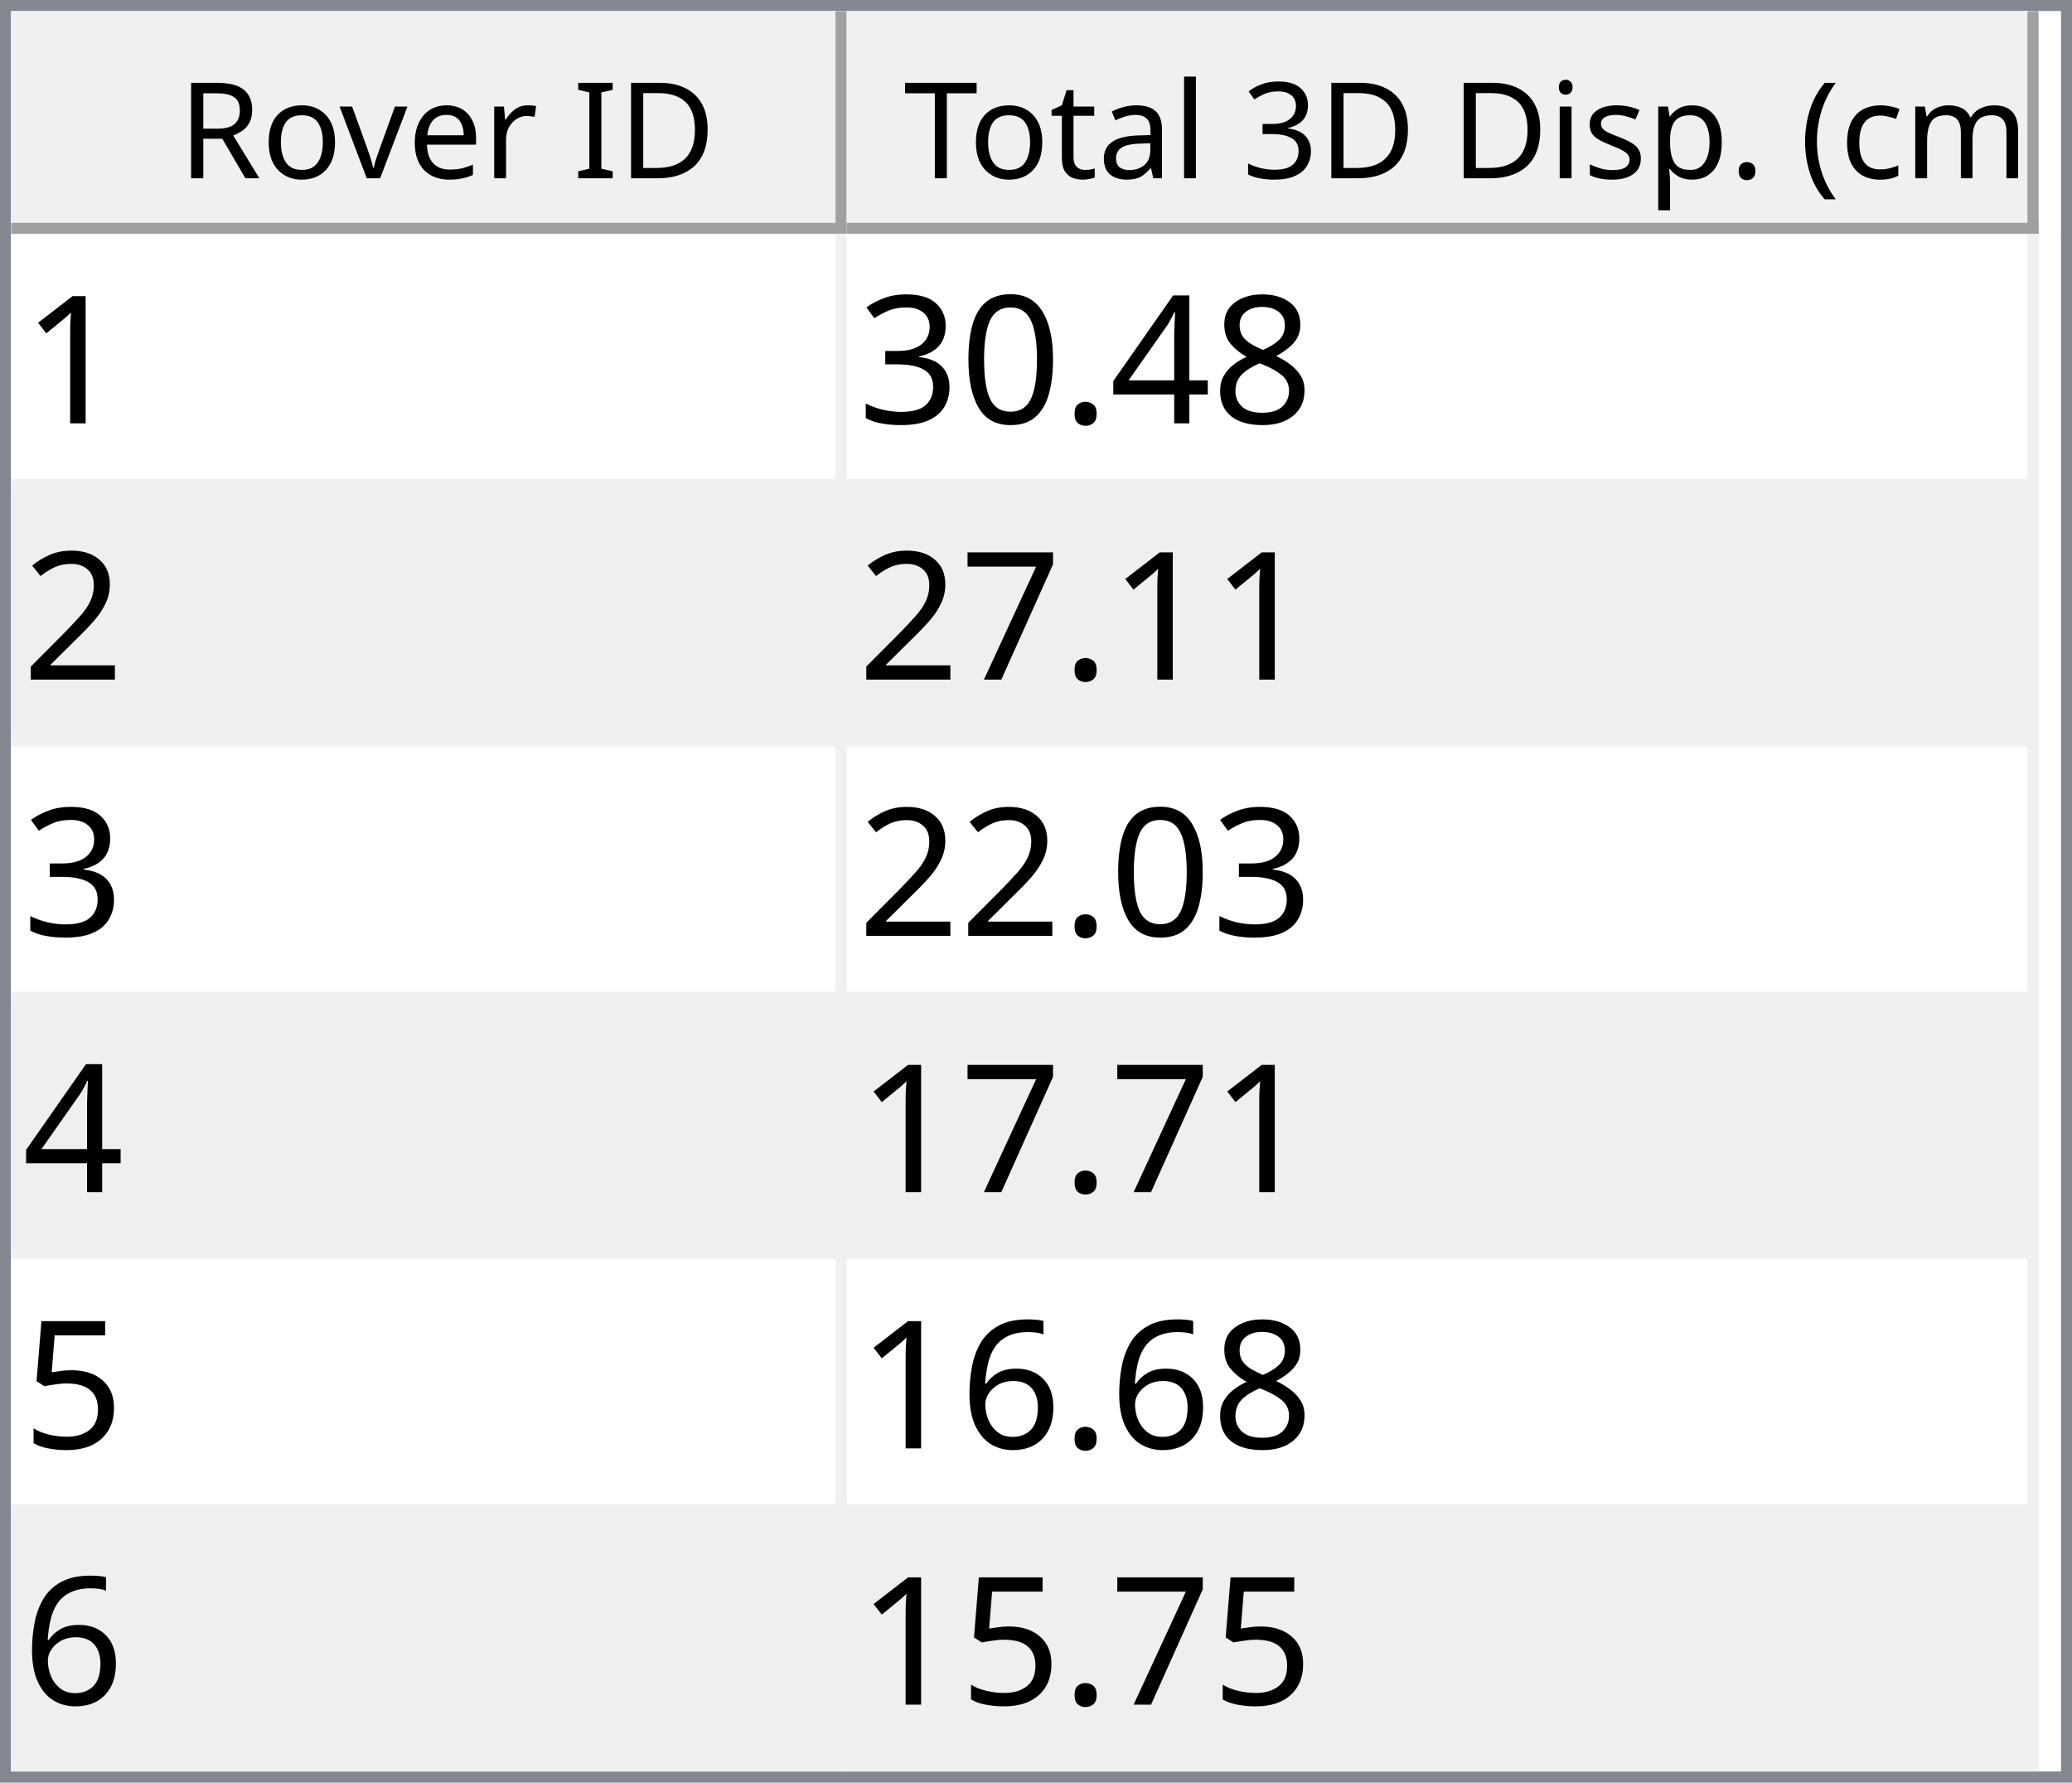
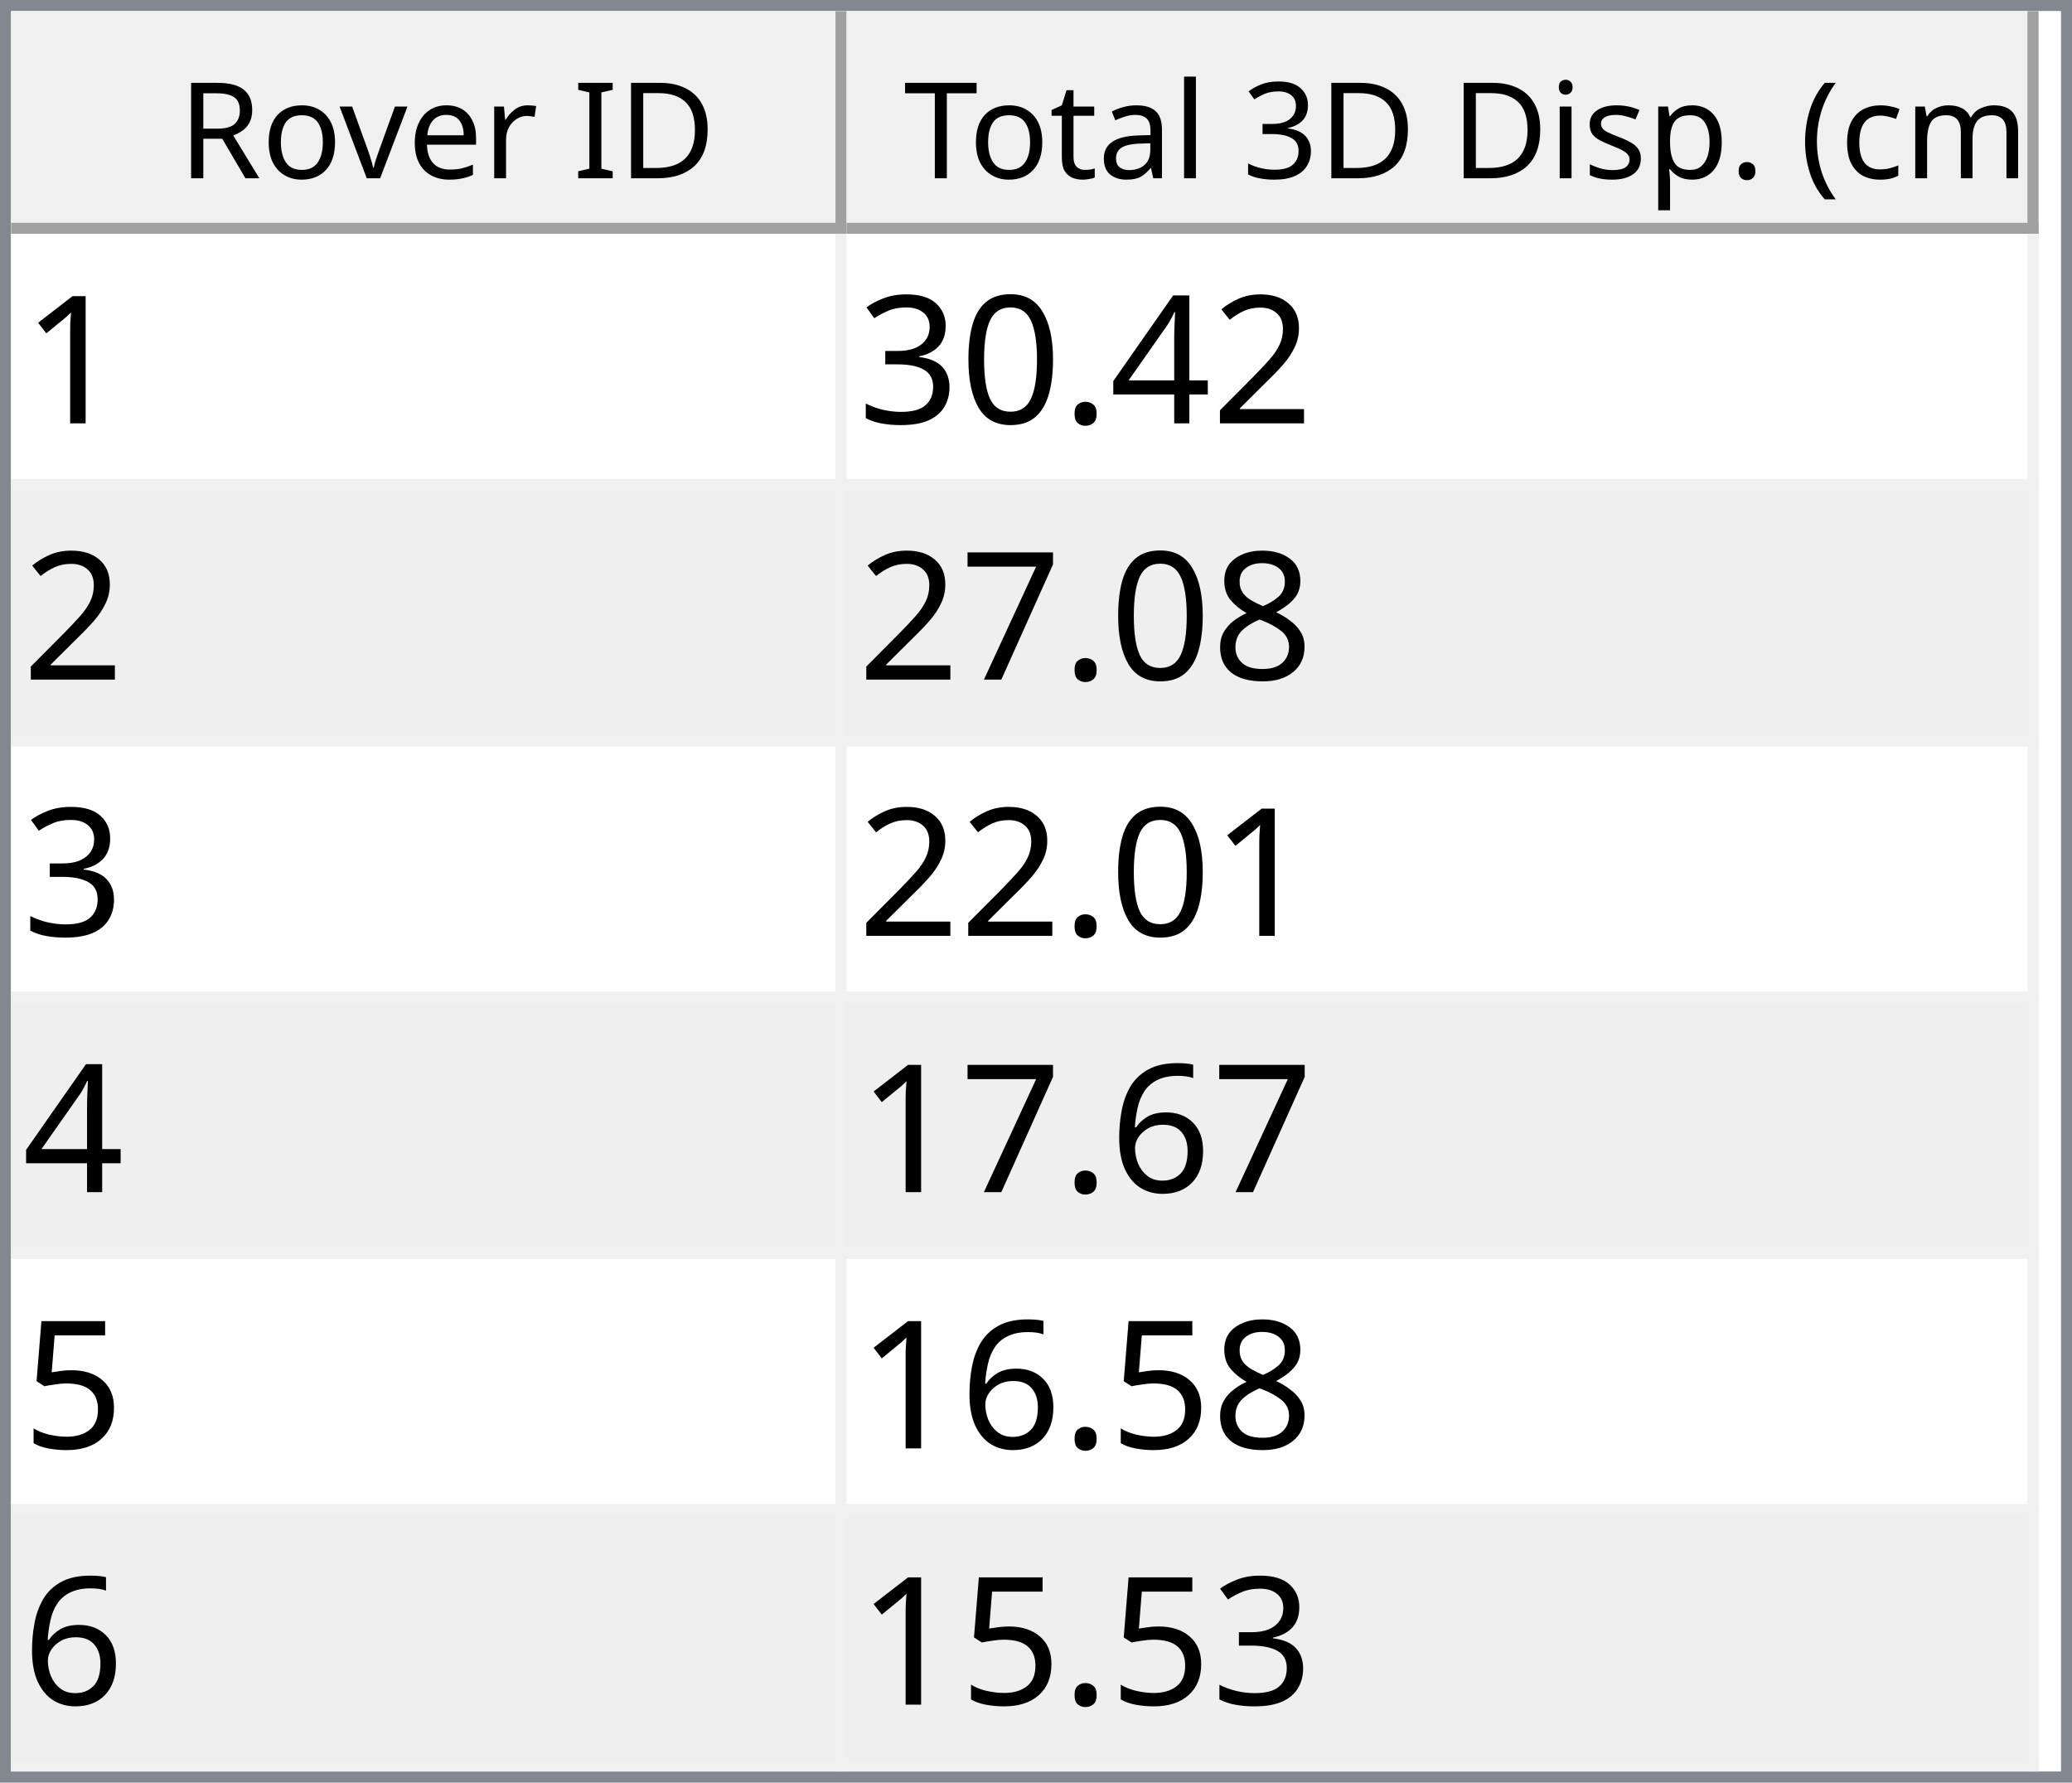
<svg xmlns="http://www.w3.org/2000/svg" style="fill-opacity:1; color-rendering:auto; color-interpolation:auto; text-rendering:auto; stroke:black; stroke-linecap:square; stroke-miterlimit:10; shape-rendering:auto; stroke-opacity:1; fill:black; stroke-dasharray:none; font-weight:normal; stroke-width:1; font-family:'Dialog'; font-style:normal; stroke-linejoin:miter; font-size:12px; stroke-dashoffset:0; image-rendering:auto;" width="186" height="160">
  <defs id="genericDefs" />
  <g>
    <defs id="defs1">
      <clipPath clipPathUnits="userSpaceOnUse" id="clipPath1">
        <path d="M0 0 L186 0 L186 160 L0 160 L0 0 Z" />
      </clipPath>
      <clipPath clipPathUnits="userSpaceOnUse" id="clipPath2">
        <path d="M0 0 L0 160 L186 160 L186 0 Z" />
      </clipPath>
      <clipPath clipPathUnits="userSpaceOnUse" id="clipPath3">
        <path d="M0 0 L0 20 L184 20 L184 0 Z" />
      </clipPath>
      <clipPath clipPathUnits="userSpaceOnUse" id="clipPath4">
        <path d="M0 0 L0 20 L75 20 L75 0 Z" />
      </clipPath>
      <clipPath clipPathUnits="userSpaceOnUse" id="clipPath5">
        <path d="M1 1 L1 19 L74 19 L74 1 Z" />
      </clipPath>
      <clipPath clipPathUnits="userSpaceOnUse" id="clipPath6">
        <path d="M0 0 L0 18 L73 18 L73 0 Z" />
      </clipPath>
      <clipPath clipPathUnits="userSpaceOnUse" id="clipPath7">
        <path d="M-0.5 -0.5 L-0.5 19.5 L74.5 19.5 L74.5 -0.5 Z" />
      </clipPath>
      <clipPath clipPathUnits="userSpaceOnUse" id="clipPath8">
        <path d="M0 0 L0 20 L107 20 L107 0 Z" />
      </clipPath>
      <clipPath clipPathUnits="userSpaceOnUse" id="clipPath9">
        <path d="M1 1 L1 19 L106 19 L106 1 Z" />
      </clipPath>
      <clipPath clipPathUnits="userSpaceOnUse" id="clipPath10">
        <path d="M0 0 L0 18 L105 18 L105 0 Z" />
      </clipPath>
      <clipPath clipPathUnits="userSpaceOnUse" id="clipPath11">
        <path d="M-0.5 -0.5 L-0.5 19.5 L106.5 19.5 L106.5 -0.5 Z" />
      </clipPath>
      <clipPath clipPathUnits="userSpaceOnUse" id="clipPath12">
        <path d="M0 0 L0 138 L184 138 L184 0 Z" />
      </clipPath>
      <clipPath clipPathUnits="userSpaceOnUse" id="clipPath13">
        <path d="M0 0 L0 138 L182 138 L182 0 Z" />
      </clipPath>
      <clipPath clipPathUnits="userSpaceOnUse" id="clipPath14">
        <path d="M-0.5 -0.5 L-0.5 137.5 L181.5 137.5 L181.5 -0.5 Z" />
      </clipPath>
      <clipPath clipPathUnits="userSpaceOnUse" id="clipPath15">
        <path d="M0 0 L0 22 L74 22 L74 0 Z" />
      </clipPath>
      <clipPath clipPathUnits="userSpaceOnUse" id="clipPath16">
        <path d="M0 0 L0 22 L106 22 L106 0 Z" />
      </clipPath>
      <font horiz-adv-x="64.551" id="font1">
        <font-face ascent="107.91" descent="25.098" units-per-em="100" style="font-style:normal; font-family:Segoe UI; font-weight:normal;" />
        <missing-glyph horiz-adv-x="64.551" d="M8.109 0 L8.109 68.266 L56.453 68.266 L56.453 0 L8.109 0 ZM15.328 7.234 L49.219 7.234 L49.219 61.031 L15.328 61.031 L15.328 7.234 Z" />
        <glyph unicode="D" horiz-adv-x="70.117" d="M9.188 0 L9.188 70.016 L28.516 70.016 Q65.531 70.016 65.531 35.891 Q65.531 19.672 55.25 9.836 Q44.969 0 27.734 0 L9.188 0 ZM17.391 62.594 L17.391 7.422 L27.828 7.422 Q41.609 7.422 49.273 14.797 Q56.938 22.172 56.938 35.688 Q56.938 62.594 28.328 62.594 L17.391 62.594 Z" />
        <glyph unicode="I" horiz-adv-x="26.611" d="M17.391 0 L9.188 0 L9.188 70.016 L17.391 70.016 L17.391 0 Z" />
        <glyph unicode=" " horiz-adv-x="27.393" d="" />
        <glyph unicode="r" horiz-adv-x="34.766" d="M34.188 41.891 Q32.078 43.5 28.125 43.5 Q23 43.5 19.555 38.672 Q16.109 33.844 16.109 25.484 L16.109 0 L8.109 0 L8.109 50 L16.109 50 L16.109 39.703 L16.312 39.703 Q18.016 44.969 21.531 47.922 Q25.047 50.875 29.391 50.875 Q32.516 50.875 34.188 50.203 L34.188 41.891 Z" />
        <glyph unicode="e" horiz-adv-x="52.295" d="M48.297 23 L12.984 23 Q13.188 14.656 17.484 10.109 Q21.781 5.562 29.297 5.562 Q37.75 5.562 44.828 11.141 L44.828 3.609 Q38.234 -1.172 27.391 -1.172 Q16.797 -1.172 10.742 5.641 Q4.688 12.453 4.688 24.812 Q4.688 36.469 11.305 43.82 Q17.922 51.172 27.734 51.172 Q37.547 51.172 42.922 44.828 Q48.297 38.484 48.297 27.203 L48.297 23 ZM40.094 29.781 Q40.047 36.719 36.75 40.578 Q33.453 44.438 27.594 44.438 Q21.922 44.438 17.969 40.383 Q14.016 36.328 13.094 29.781 L40.094 29.781 Z" />
        <glyph unicode="v" horiz-adv-x="47.9" d="M47.406 50 L27.484 0 L19.625 0 L0.688 50 L9.469 50 L22.172 13.672 Q23.578 9.672 23.922 6.688 L24.125 6.688 Q24.609 10.453 25.688 13.484 L38.969 50 L47.406 50 Z" />
        <glyph unicode="o" horiz-adv-x="58.594" d="M29 -1.172 Q17.922 -1.172 11.305 5.836 Q4.688 12.844 4.688 24.422 Q4.688 37.016 11.57 44.094 Q18.453 51.172 30.172 51.172 Q41.359 51.172 47.633 44.289 Q53.906 37.406 53.906 25.203 Q53.906 13.234 47.141 6.031 Q40.375 -1.172 29 -1.172 ZM29.594 44.438 Q21.875 44.438 17.383 39.188 Q12.891 33.938 12.891 24.703 Q12.891 15.828 17.43 10.695 Q21.969 5.562 29.594 5.562 Q37.359 5.562 41.531 10.594 Q45.703 15.625 45.703 24.906 Q45.703 34.281 41.531 39.359 Q37.359 44.438 29.594 44.438 Z" />
        <glyph unicode="R" horiz-adv-x="59.814" d="M59.375 0 L49.609 0 L37.891 19.625 Q36.281 22.359 34.766 24.289 Q33.25 26.219 31.664 27.438 Q30.078 28.656 28.25 29.219 Q26.422 29.781 24.125 29.781 L17.391 29.781 L17.391 0 L9.188 0 L9.188 70.016 L30.078 70.016 Q34.672 70.016 38.555 68.867 Q42.438 67.719 45.289 65.375 Q48.141 63.031 49.758 59.547 Q51.375 56.062 51.375 51.375 Q51.375 47.703 50.273 44.656 Q49.172 41.609 47.148 39.211 Q45.125 36.812 42.266 35.133 Q39.406 33.453 35.844 32.516 L35.844 32.328 Q37.594 31.547 38.891 30.547 Q40.188 29.547 41.359 28.18 Q42.531 26.812 43.68 25.078 Q44.828 23.344 46.234 21.047 L59.375 0 ZM17.391 62.594 L17.391 37.203 L28.516 37.203 Q31.594 37.203 34.203 38.133 Q36.812 39.062 38.719 40.797 Q40.625 42.531 41.703 45.047 Q42.781 47.562 42.781 50.688 Q42.781 56.297 39.141 59.445 Q35.5 62.594 28.609 62.594 L17.391 62.594 Z" />
        <glyph unicode=")" horiz-adv-x="30.176" d="M8.297 -15.922 L1.172 -15.922 Q16.406 2.344 16.406 26.812 Q16.406 51.469 1.078 70.016 L8.297 70.016 Q23.531 52.156 23.531 26.703 Q23.531 1.375 8.297 -15.922 Z" />
        <glyph unicode="m" horiz-adv-x="86.133" d="M79.109 0 L71.094 0 L71.094 28.719 Q71.094 37.016 68.531 40.727 Q65.969 44.438 59.906 44.438 Q54.781 44.438 51.195 39.75 Q47.609 35.062 47.609 28.516 L47.609 0 L39.594 0 L39.594 29.688 Q39.594 44.438 28.219 44.438 Q22.953 44.438 19.531 40.016 Q16.109 35.594 16.109 28.516 L16.109 0 L8.109 0 L8.109 50 L16.109 50 L16.109 42.094 L16.312 42.094 Q21.625 51.172 31.844 51.172 Q36.969 51.172 40.773 48.312 Q44.578 45.453 46 40.828 Q51.562 51.172 62.594 51.172 Q79.109 51.172 79.109 30.812 L79.109 0 Z" />
        <glyph unicode="c" horiz-adv-x="46.191" d="M42.188 2.297 Q36.422 -1.172 28.516 -1.172 Q17.828 -1.172 11.258 5.789 Q4.688 12.75 4.688 23.828 Q4.688 36.188 11.766 43.68 Q18.844 51.172 30.672 51.172 Q37.25 51.172 42.281 48.734 L42.281 40.531 Q36.719 44.438 30.375 44.438 Q22.703 44.438 17.797 38.945 Q12.891 33.453 12.891 24.516 Q12.891 15.719 17.508 10.641 Q22.125 5.562 29.891 5.562 Q36.422 5.562 42.188 9.906 L42.188 2.297 Z" />
        <glyph unicode="(" horiz-adv-x="30.176" d="M29.109 -15.922 L21.969 -15.922 Q6.844 1.375 6.844 26.703 Q6.844 52.156 21.969 70.016 L29.203 70.016 Q13.875 51.469 13.875 26.812 Q13.875 2.344 29.109 -15.922 Z" />
        <glyph unicode="." horiz-adv-x="21.68" d="M10.891 -1.078 Q8.641 -1.078 7.055 0.539 Q5.469 2.156 5.469 4.391 Q5.469 6.641 7.055 8.273 Q8.641 9.906 10.891 9.906 Q13.188 9.906 14.797 8.273 Q16.406 6.641 16.406 4.391 Q16.406 2.156 14.797 0.539 Q13.188 -1.078 10.891 -1.078 Z" />
        <glyph unicode="p" horiz-adv-x="58.789" d="M16.312 7.234 L16.109 7.234 L16.109 -23 L8.109 -23 L8.109 50 L16.109 50 L16.109 41.219 L16.312 41.219 Q22.219 51.172 33.594 51.172 Q43.266 51.172 48.688 44.461 Q54.109 37.75 54.109 26.469 Q54.109 13.922 48 6.375 Q41.891 -1.172 31.297 -1.172 Q21.578 -1.172 16.312 7.234 ZM16.109 27.391 L16.109 20.406 Q16.109 14.203 20.141 9.883 Q24.172 5.562 30.375 5.562 Q37.641 5.562 41.773 11.133 Q45.906 16.703 45.906 26.609 Q45.906 34.969 42.047 39.703 Q38.188 44.438 31.594 44.438 Q24.609 44.438 20.359 39.578 Q16.109 34.719 16.109 27.391 Z" />
        <glyph unicode="s" horiz-adv-x="42.432" d="M5.078 1.812 L5.078 10.406 Q11.625 5.562 19.484 5.562 Q30.031 5.562 30.031 12.594 Q30.031 14.594 29.125 15.992 Q28.219 17.391 26.68 18.461 Q25.141 19.531 23.07 20.383 Q21 21.234 18.609 22.172 Q15.281 23.484 12.766 24.828 Q10.25 26.172 8.57 27.859 Q6.891 29.547 6.031 31.695 Q5.172 33.844 5.172 36.719 Q5.172 40.234 6.789 42.945 Q8.406 45.656 11.086 47.484 Q13.766 49.312 17.211 50.242 Q20.656 51.172 24.312 51.172 Q30.812 51.172 35.938 48.922 L35.938 40.828 Q30.422 44.438 23.25 44.438 Q21 44.438 19.195 43.922 Q17.391 43.406 16.094 42.477 Q14.797 41.547 14.086 40.258 Q13.375 38.969 13.375 37.406 Q13.375 35.453 14.086 34.133 Q14.797 32.812 16.164 31.789 Q17.531 30.766 19.484 29.938 Q21.438 29.109 23.922 28.125 Q27.25 26.859 29.883 25.516 Q32.516 24.172 34.375 22.484 Q36.234 20.797 37.234 18.602 Q38.234 16.406 38.234 13.375 Q38.234 9.672 36.602 6.938 Q34.969 4.203 32.234 2.398 Q29.5 0.594 25.93 -0.289 Q22.359 -1.172 18.453 -1.172 Q10.75 -1.172 5.078 1.812 Z" />
        <glyph unicode="i" horiz-adv-x="24.219" d="M12.203 62.703 Q10.062 62.703 8.547 64.164 Q7.031 65.625 7.031 67.875 Q7.031 70.125 8.547 71.609 Q10.062 73.094 12.203 73.094 Q14.406 73.094 15.945 71.609 Q17.484 70.125 17.484 67.875 Q17.484 65.719 15.945 64.211 Q14.406 62.703 12.203 62.703 ZM16.109 0 L8.109 0 L8.109 50 L16.109 50 L16.109 0 Z" />
        <glyph unicode="3" horiz-adv-x="53.906" d="M46.531 19.828 Q46.531 15.094 44.75 11.211 Q42.969 7.328 39.719 4.57 Q36.469 1.812 31.93 0.297 Q27.391 -1.219 21.922 -1.219 Q11.922 -1.219 6 2.594 L6 11.188 Q13.094 5.609 22.219 5.609 Q25.875 5.609 28.828 6.539 Q31.781 7.469 33.906 9.227 Q36.031 10.984 37.18 13.477 Q38.328 15.969 38.328 19.094 Q38.328 32.812 18.797 32.812 L12.984 32.812 L12.984 39.594 L18.5 39.594 Q35.797 39.594 35.797 52.484 Q35.797 64.406 22.609 64.406 Q15.188 64.406 8.688 59.422 L8.688 67.188 Q15.375 71.188 24.609 71.188 Q29 71.188 32.57 69.969 Q36.141 68.75 38.68 66.555 Q41.219 64.359 42.609 61.281 Q44 58.203 44 54.5 Q44 40.672 30.031 36.719 L30.031 36.531 Q33.594 36.141 36.625 34.797 Q39.656 33.453 41.852 31.305 Q44.047 29.156 45.289 26.25 Q46.531 23.344 46.531 19.828 Z" />
        <glyph unicode="l" horiz-adv-x="24.219" d="M16.109 0 L8.109 0 L8.109 74.031 L16.109 74.031 L16.109 0 Z" />
        <glyph unicode="a" horiz-adv-x="50.879" d="M43.891 0 L35.891 0 L35.891 7.812 L35.688 7.812 Q30.469 -1.172 20.312 -1.172 Q12.844 -1.172 8.617 2.781 Q4.391 6.734 4.391 13.281 Q4.391 27.297 20.906 29.594 L35.891 31.688 Q35.891 44.438 25.594 44.438 Q16.547 44.438 9.281 38.281 L9.281 46.484 Q16.656 51.172 26.266 51.172 Q43.891 51.172 43.891 32.516 L43.891 0 ZM35.891 25.297 L23.828 23.641 Q18.266 22.859 15.43 20.875 Q12.594 18.891 12.594 13.875 Q12.594 10.203 15.211 7.883 Q17.828 5.562 22.172 5.562 Q28.125 5.562 32.008 9.742 Q35.891 13.922 35.891 20.312 L35.891 25.297 Z" />
        <glyph unicode="t" horiz-adv-x="33.887" d="M31.297 0.484 Q28.469 -1.078 23.828 -1.078 Q10.688 -1.078 10.688 13.578 L10.688 43.172 L2.094 43.172 L2.094 50 L10.688 50 L10.688 62.203 L18.703 64.797 L18.703 50 L31.297 50 L31.297 43.172 L18.703 43.172 L18.703 14.984 Q18.703 9.969 20.414 7.82 Q22.125 5.672 26.078 5.672 Q29.109 5.672 31.297 7.328 L31.297 0.484 Z" />
        <glyph unicode="T" horiz-adv-x="52.393" d="M50.594 62.594 L30.375 62.594 L30.375 0 L22.172 0 L22.172 62.594 L2 62.594 L2 70.016 L50.594 70.016 L50.594 62.594 Z" />
      </font>
      <font horiz-adv-x="75.0" id="font2">
        <font-face ascent="100.537" descent="21.973" units-per-em="100" style="font-style:normal; font-family:sans-serif; font-weight:normal;" />
        <missing-glyph horiz-adv-x="75.0" d="M12.5 0 L12.5 62.5 L62.5 62.5 L62.5 0 L12.5 0 ZM14.062 1.562 L60.938 1.562 L60.938 60.938 L14.062 60.938 L14.062 1.562 Z" />
        <glyph unicode="1" horiz-adv-x="55.615" d="M37.25 0 L28.469 0 L28.469 56 Q25.297 52.984 20.141 49.953 Q14.984 46.922 10.891 45.406 L10.891 53.906 Q18.266 57.375 23.781 62.305 Q29.297 67.234 31.594 71.875 L37.25 71.875 L37.25 0 Z" />
-         <glyph unicode="8" horiz-adv-x="55.615" d="M17.672 38.812 Q12.203 40.828 9.57 44.539 Q6.938 48.25 6.938 53.422 Q6.938 61.234 12.555 66.555 Q18.172 71.875 27.484 71.875 Q36.859 71.875 42.578 66.43 Q48.297 60.984 48.297 53.172 Q48.297 48.188 45.68 44.508 Q43.062 40.828 37.75 38.812 Q44.344 36.672 47.781 31.883 Q51.219 27.094 51.219 20.453 Q51.219 11.281 44.727 5.031 Q38.234 -1.219 27.641 -1.219 Q17.047 -1.219 10.547 5.055 Q4.047 11.328 4.047 20.703 Q4.047 27.688 7.594 32.398 Q11.141 37.109 17.672 38.812 ZM15.922 53.719 Q15.922 48.641 19.195 45.414 Q22.469 42.188 27.688 42.188 Q32.766 42.188 36.016 45.383 Q39.266 48.578 39.266 53.219 Q39.266 58.062 35.914 61.359 Q32.562 64.656 27.594 64.656 Q22.562 64.656 19.242 61.43 Q15.922 58.203 15.922 53.719 ZM13.094 20.656 Q13.094 16.891 14.875 13.375 Q16.656 9.859 20.172 7.93 Q23.688 6 27.734 6 Q34.031 6 38.133 10.055 Q42.234 14.109 42.234 20.359 Q42.234 26.703 38.016 30.859 Q33.797 35.016 27.438 35.016 Q21.234 35.016 17.164 30.914 Q13.094 26.812 13.094 20.656 Z" />
+         <glyph unicode="2" horiz-adv-x="55.615" d="M50.344 8.453 L50.344 0 L3.031 0 Q2.938 3.172 4.047 6.109 Q5.859 10.938 9.836 15.625 Q13.812 20.312 21.344 26.469 Q33.016 36.031 37.117 41.625 Q41.219 47.219 41.219 52.203 Q41.219 57.422 37.477 61.008 Q33.734 64.594 27.734 64.594 Q21.391 64.594 17.578 60.789 Q13.766 56.984 13.719 50.25 L4.688 51.172 Q5.609 61.281 11.664 66.578 Q17.719 71.875 27.938 71.875 Q38.234 71.875 44.242 66.164 Q50.25 60.453 50.25 52 Q50.25 47.703 48.492 43.555 Q46.734 39.406 42.656 34.812 Q38.578 30.219 29.109 22.219 Q21.188 15.578 18.945 13.211 Q16.703 10.844 15.234 8.453 L50.344 8.453 Z" />
        <glyph unicode="4" horiz-adv-x="55.615" d="M32.328 0 L32.328 17.141 L1.266 17.141 L1.266 25.203 L33.938 71.578 L41.109 71.578 L41.109 25.203 L50.781 25.203 L50.781 17.141 L41.109 17.141 L41.109 0 L32.328 0 ZM32.328 25.203 L32.328 57.469 L9.906 25.203 L32.328 25.203 Z" />
        <glyph unicode="." horiz-adv-x="27.783" d="M9.078 0 L9.078 10.016 L19.094 10.016 L19.094 0 L9.078 0 Z" />
        <glyph unicode="0" horiz-adv-x="55.615" d="M4.156 35.297 Q4.156 48 6.766 55.742 Q9.375 63.484 14.523 67.68 Q19.672 71.875 27.484 71.875 Q33.25 71.875 37.594 69.555 Q41.938 67.234 44.773 62.867 Q47.609 58.5 49.219 52.227 Q50.828 45.953 50.828 35.297 Q50.828 22.703 48.242 14.969 Q45.656 7.234 40.508 3.008 Q35.359 -1.219 27.484 -1.219 Q17.141 -1.219 11.234 6.203 Q4.156 15.141 4.156 35.297 ZM13.188 35.297 Q13.188 17.672 17.312 11.836 Q21.438 6 27.484 6 Q33.547 6 37.672 11.859 Q41.797 17.719 41.797 35.297 Q41.797 52.984 37.672 58.789 Q33.547 64.594 27.391 64.594 Q21.344 64.594 17.719 59.469 Q13.188 52.938 13.188 35.297 Z" />
        <glyph unicode="3" horiz-adv-x="55.615" d="M4.203 18.891 L12.984 20.062 Q14.5 12.594 18.141 9.297 Q21.781 6 27 6 Q33.203 6 37.477 10.297 Q41.75 14.594 41.75 20.953 Q41.75 27 37.797 30.93 Q33.844 34.859 27.734 34.859 Q25.25 34.859 21.531 33.891 L22.516 41.609 Q23.391 41.5 23.922 41.5 Q29.547 41.5 34.039 44.43 Q38.531 47.359 38.531 53.469 Q38.531 58.297 35.258 61.477 Q31.984 64.656 26.812 64.656 Q21.688 64.656 18.266 61.43 Q14.844 58.203 13.875 51.766 L5.078 53.328 Q6.688 62.156 12.398 67.016 Q18.109 71.875 26.609 71.875 Q32.469 71.875 37.398 69.359 Q42.328 66.844 44.945 62.5 Q47.562 58.156 47.562 53.266 Q47.562 48.641 45.07 44.828 Q42.578 41.016 37.703 38.766 Q44.047 37.312 47.562 32.695 Q51.078 28.078 51.078 21.141 Q51.078 11.766 44.242 5.25 Q37.406 -1.266 26.953 -1.266 Q17.531 -1.266 11.305 4.352 Q5.078 9.969 4.203 18.891 Z" />
-         <glyph unicode="2" horiz-adv-x="55.615" d="M50.344 8.453 L50.344 0 L3.031 0 Q2.938 3.172 4.047 6.109 Q5.859 10.938 9.836 15.625 Q13.812 20.312 21.344 26.469 Q33.016 36.031 37.117 41.625 Q41.219 47.219 41.219 52.203 Q41.219 57.422 37.477 61.008 Q33.734 64.594 27.734 64.594 Q21.391 64.594 17.578 60.789 Q13.766 56.984 13.719 50.25 L4.688 51.172 Q5.609 61.281 11.664 66.578 Q17.719 71.875 27.938 71.875 Q38.234 71.875 44.242 66.164 Q50.25 60.453 50.25 52 Q50.25 47.703 48.492 43.555 Q46.734 39.406 42.656 34.812 Q38.578 30.219 29.109 22.219 Q21.188 15.578 18.945 13.211 Q16.703 10.844 15.234 8.453 L50.344 8.453 Z" />
+         <glyph unicode="8" horiz-adv-x="55.615" d="M17.672 38.812 Q12.203 40.828 9.57 44.539 Q6.938 48.25 6.938 53.422 Q6.938 61.234 12.555 66.555 Q18.172 71.875 27.484 71.875 Q36.859 71.875 42.578 66.43 Q48.297 60.984 48.297 53.172 Q48.297 48.188 45.68 44.508 Q43.062 40.828 37.75 38.812 Q44.344 36.672 47.781 31.883 Q51.219 27.094 51.219 20.453 Q51.219 11.281 44.727 5.031 Q38.234 -1.219 27.641 -1.219 Q17.047 -1.219 10.547 5.055 Q4.047 11.328 4.047 20.703 Q4.047 27.688 7.594 32.398 Q11.141 37.109 17.672 38.812 ZM15.922 53.719 Q15.922 48.641 19.195 45.414 Q22.469 42.188 27.688 42.188 Q32.766 42.188 36.016 45.383 Q39.266 48.578 39.266 53.219 Q39.266 58.062 35.914 61.359 Q32.562 64.656 27.594 64.656 Q22.562 64.656 19.242 61.43 Q15.922 58.203 15.922 53.719 ZM13.094 20.656 Q13.094 16.891 14.875 13.375 Q16.656 9.859 20.172 7.93 Q23.688 6 27.734 6 Q34.031 6 38.133 10.055 Q42.234 14.109 42.234 20.359 Q42.234 26.703 38.016 30.859 Q33.797 35.016 27.438 35.016 Q21.234 35.016 17.164 30.914 Q13.094 26.812 13.094 20.656 Z" />
        <glyph unicode="7" horiz-adv-x="55.615" d="M4.734 62.203 L4.734 70.656 L51.078 70.656 L51.078 63.812 Q44.234 56.547 37.523 44.484 Q30.812 32.422 27.156 19.672 Q24.516 10.688 23.781 0 L14.75 0 Q14.891 8.453 18.062 20.414 Q21.234 32.375 27.172 43.484 Q33.109 54.594 39.797 62.203 L4.734 62.203 Z" />
+         <glyph unicode="6" horiz-adv-x="55.615" d="M49.75 54.047 L41.016 53.375 Q39.844 58.547 37.703 60.891 Q34.125 64.656 28.906 64.656 Q24.703 64.656 21.531 62.312 Q17.391 59.281 14.992 53.469 Q12.594 47.656 12.5 36.922 Q15.672 41.75 20.266 44.094 Q24.859 46.438 29.891 46.438 Q38.672 46.438 44.852 39.969 Q51.031 33.5 51.031 23.25 Q51.031 16.5 48.125 10.719 Q45.219 4.938 40.141 1.859 Q35.062 -1.219 28.609 -1.219 Q17.625 -1.219 10.695 6.859 Q3.766 14.938 3.766 33.5 Q3.766 54.25 11.422 63.672 Q18.109 71.875 29.438 71.875 Q37.891 71.875 43.289 67.141 Q48.688 62.406 49.75 54.047 ZM13.875 23.188 Q13.875 18.656 15.797 14.508 Q17.719 10.359 21.188 8.18 Q24.656 6 28.469 6 Q34.031 6 38.039 10.492 Q42.047 14.984 42.047 22.703 Q42.047 30.125 38.086 34.398 Q34.125 38.672 28.125 38.672 Q22.172 38.672 18.023 34.398 Q13.875 30.125 13.875 23.188 Z" />
        <glyph unicode="5" horiz-adv-x="55.615" d="M4.156 18.75 L13.375 19.531 Q14.406 12.797 18.141 9.398 Q21.875 6 27.156 6 Q33.5 6 37.891 10.789 Q42.281 15.578 42.281 23.484 Q42.281 31 38.062 35.352 Q33.844 39.703 27 39.703 Q22.75 39.703 19.336 37.773 Q15.922 35.844 13.969 32.766 L5.719 33.844 L12.641 70.609 L48.25 70.609 L48.25 62.203 L19.672 62.203 L15.828 42.969 Q22.266 47.469 29.344 47.469 Q38.719 47.469 45.164 40.969 Q51.609 34.469 51.609 24.266 Q51.609 14.547 45.953 7.469 Q39.062 -1.219 27.156 -1.219 Q17.391 -1.219 11.211 4.25 Q5.031 9.719 4.156 18.75 Z" />
-         <glyph unicode="6" horiz-adv-x="55.615" d="M49.75 54.047 L41.016 53.375 Q39.844 58.547 37.703 60.891 Q34.125 64.656 28.906 64.656 Q24.703 64.656 21.531 62.312 Q17.391 59.281 14.992 53.469 Q12.594 47.656 12.5 36.922 Q15.672 41.75 20.266 44.094 Q24.859 46.438 29.891 46.438 Q38.672 46.438 44.852 39.969 Q51.031 33.5 51.031 23.25 Q51.031 16.5 48.125 10.719 Q45.219 4.938 40.141 1.859 Q35.062 -1.219 28.609 -1.219 Q17.625 -1.219 10.695 6.859 Q3.766 14.938 3.766 33.5 Q3.766 54.25 11.422 63.672 Q18.109 71.875 29.438 71.875 Q37.891 71.875 43.289 67.141 Q48.688 62.406 49.75 54.047 ZM13.875 23.188 Q13.875 18.656 15.797 14.508 Q17.719 10.359 21.188 8.18 Q24.656 6 28.469 6 Q34.031 6 38.039 10.492 Q42.047 14.984 42.047 22.703 Q42.047 30.125 38.086 34.398 Q34.125 38.672 28.125 38.672 Q22.172 38.672 18.023 34.398 Q13.875 30.125 13.875 23.188 Z" />
      </font>
    </defs>
    <g style="fill:white; stroke:white;">
      <rect x="0" y="0" width="186" style="clip-path:url(#clipPath1); stroke:none;" height="160" />
    </g>
    <g style="fill:white; text-rendering:optimizeSpeed; color-rendering:optimizeSpeed; image-rendering:optimizeSpeed; shape-rendering:crispEdges; stroke:white; color-interpolation:sRGB;">
      <rect x="0" width="186" height="160" y="0" style="stroke:none;" />
      <path style="stroke:none;" d="M0 160 L186 160 L186 0 L0 0 Z" />
    </g>
    <g style="fill:rgb(240,240,240); font-family:'Segoe UI'; stroke:rgb(240,240,240);">
      <rect x="0" y="0" width="186" style="clip-path:url(#clipPath2); stroke:none;" height="160" />
    </g>
    <g style="fill:rgb(130,135,144); font-family:'Segoe UI'; stroke:rgb(130,135,144);">
      <path d="M0 0 L186 0 L186 160 L0 160 L0 0 ZM1 1 L185 1 L185 159 L1 159 L1 1 Z" style="fill-rule:evenodd; clip-path:url(#clipPath2); stroke:none;" />
    </g>
    <g style="fill:white; font-family:'Segoe UI'; stroke:white;" transform="translate(1,1)">
      <rect x="0" y="0" width="184" style="clip-path:url(#clipPath3); stroke:none;" height="20" />
    </g>
    <g style="fill:rgb(240,240,240); font-family:'Segoe UI'; stroke:rgb(240,240,240);" transform="translate(1,1)">
      <rect x="0" y="0" width="75" style="clip-path:url(#clipPath4); stroke:none;" height="20" />
    </g>
    <g style="font-family:'Segoe UI';" transform="translate(2,2)">
      <text x="14" xml:space="preserve" y="14" style="clip-path:url(#clipPath6); stroke:none;">Rover ID</text>
    </g>
    <g style="fill:rgb(160,160,160); font-family:'Segoe UI'; stroke:rgb(160,160,160); stroke-linejoin:bevel;" transform="translate(1.5,1.5)">
      <line x1="74" x2="74" y1="0" style="fill:none; clip-path:url(#clipPath7);" y2="19" />
    </g>
    <g style="fill:rgb(160,160,160); font-family:'Segoe UI'; stroke:rgb(160,160,160); stroke-linejoin:bevel;" transform="matrix(1,0,0,1,1,1) translate(0.5,0.5)">
      <line x1="0" x2="74" y1="19" style="fill:none; clip-path:url(#clipPath7);" y2="19" />
    </g>
    <g style="fill:rgb(240,240,240); font-family:'Segoe UI'; stroke:rgb(240,240,240);" transform="translate(76,1)">
      <rect x="0" y="0" width="107" style="clip-path:url(#clipPath8); stroke:none;" height="20" />
    </g>
    <g style="font-family:'Segoe UI';" transform="translate(77,2)">
      <text x="1" xml:space="preserve" y="14" style="clip-path:url(#clipPath10); stroke:none;"> Total 3D Disp. (cm)</text>
    </g>
    <g style="fill:rgb(160,160,160); font-family:'Segoe UI'; stroke:rgb(160,160,160); stroke-linejoin:bevel;" transform="translate(76.5,1.5)">
      <line x1="106" x2="106" y1="0" style="fill:none; clip-path:url(#clipPath11);" y2="19" />
    </g>
    <g style="fill:rgb(160,160,160); font-family:'Segoe UI'; stroke:rgb(160,160,160); stroke-linejoin:bevel;" transform="matrix(1,0,0,1,76,1) translate(0.5,0.5)">
      <line x1="0" x2="106" y1="19" style="fill:none; clip-path:url(#clipPath11);" y2="19" />
    </g>
    <g style="fill:white; font-family:'Segoe UI'; stroke:white;" transform="translate(1,21)">
      <rect x="0" y="0" width="184" style="clip-path:url(#clipPath12); stroke:none;" height="138" />
    </g>
    <g style="fill:rgb(240,240,240); font-size:16px; font-family:sans-serif; stroke:rgb(240,240,240);" transform="translate(1,21)">
      <rect x="0" y="0" width="182" style="clip-path:url(#clipPath13); stroke:none;" height="138" />
      <line transform="translate(0.5,0.5)" x1="0" x2="181" y1="22" style="clip-path:url(#clipPath14); fill:none; stroke-linejoin:bevel;" y2="22" />
    </g>
    <g transform="matrix(1,0,0,1,1,21) translate(0.5,0.5)" style="fill:rgb(240,240,240); font-size:16px; font-family:sans-serif; stroke:rgb(240,240,240); stroke-linejoin:bevel;">
      <line x1="0" x2="181" y1="45" style="fill:none; clip-path:url(#clipPath14);" y2="45" />
    </g>
    <g transform="matrix(1,0,0,1,1,21) translate(0.5,0.5)" style="fill:rgb(240,240,240); font-size:16px; font-family:sans-serif; stroke:rgb(240,240,240); stroke-linejoin:bevel;">
      <line x1="0" x2="181" y1="68" style="fill:none; clip-path:url(#clipPath14);" y2="68" />
    </g>
    <g transform="matrix(1,0,0,1,1,21) translate(0.5,0.5)" style="fill:rgb(240,240,240); font-size:16px; font-family:sans-serif; stroke:rgb(240,240,240); stroke-linejoin:bevel;">
      <line x1="0" x2="181" y1="91" style="fill:none; clip-path:url(#clipPath14);" y2="91" />
    </g>
    <g transform="matrix(1,0,0,1,1,21) translate(0.5,0.5)" style="fill:rgb(240,240,240); font-size:16px; font-family:sans-serif; stroke:rgb(240,240,240); stroke-linejoin:bevel;">
      <line x1="0" x2="181" y1="114" style="fill:none; clip-path:url(#clipPath14);" y2="114" />
    </g>
    <g transform="matrix(1,0,0,1,1,21) translate(0.5,0.5)" style="fill:rgb(240,240,240); font-size:16px; font-family:sans-serif; stroke:rgb(240,240,240); stroke-linejoin:bevel;">
      <line x1="0" x2="181" y1="137" style="fill:none; clip-path:url(#clipPath14);" y2="137" />
    </g>
    <g transform="matrix(1,0,0,1,1,21) translate(0.5,0.5)" style="fill:rgb(240,240,240); font-size:16px; font-family:sans-serif; stroke:rgb(240,240,240); stroke-linejoin:bevel;">
      <line x1="74" x2="74" y1="0" style="fill:none; clip-path:url(#clipPath14);" y2="137" />
    </g>
    <g transform="matrix(1,0,0,1,1,21) translate(0.5,0.5)" style="fill:rgb(240,240,240); font-size:16px; font-family:sans-serif; stroke:rgb(240,240,240); stroke-linejoin:bevel;">
      <line x1="181" x2="181" y1="0" style="fill:none; clip-path:url(#clipPath14);" y2="137" />
    </g>
    <g style="fill:white; font-size:16px; font-family:sans-serif; stroke:white;" transform="matrix(1,0,0,1,1,21)">
      <rect x="0" y="0" width="74" style="clip-path:url(#clipPath15); stroke:none;" height="22" />
      <text x="1" y="17" style="fill:black; clip-path:url(#clipPath15); stroke:none;" xml:space="preserve">1</text>
    </g>
    <g style="fill:white; font-size:16px; font-family:sans-serif; stroke:white;" transform="matrix(1,0,0,1,1,21) translate(75,0)">
      <rect x="0" y="0" width="106" style="clip-path:url(#clipPath16); stroke:none;" height="22" />
-       <text x="1" y="17" style="fill:black; clip-path:url(#clipPath16); stroke:none;" xml:space="preserve">30.48</text>
+       <text x="1" y="17" style="fill:black; clip-path:url(#clipPath16); stroke:none;" xml:space="preserve">30.42</text>
    </g>
    <g style="fill:rgb(239,239,239); font-size:16px; font-family:sans-serif; stroke:rgb(239,239,239);" transform="matrix(1,0,0,1,1,21) translate(0,23)">
      <rect x="0" y="0" width="74" style="clip-path:url(#clipPath15); stroke:none;" height="22" />
      <text x="1" y="17" style="fill:black; clip-path:url(#clipPath15); stroke:none;" xml:space="preserve">2</text>
    </g>
    <g style="fill:rgb(239,239,239); font-size:16px; font-family:sans-serif; stroke:rgb(239,239,239);" transform="matrix(1,0,0,1,1,21) translate(75,23)">
      <rect x="0" y="0" width="106" style="clip-path:url(#clipPath16); stroke:none;" height="22" />
-       <text x="1" y="17" style="fill:black; clip-path:url(#clipPath16); stroke:none;" xml:space="preserve">27.11</text>
+       <text x="1" y="17" style="fill:black; clip-path:url(#clipPath16); stroke:none;" xml:space="preserve">27.08</text>
    </g>
    <g style="fill:white; font-size:16px; font-family:sans-serif; stroke:white;" transform="matrix(1,0,0,1,1,21) translate(0,46)">
      <rect x="0" y="0" width="74" style="clip-path:url(#clipPath15); stroke:none;" height="22" />
      <text x="1" y="17" style="fill:black; clip-path:url(#clipPath15); stroke:none;" xml:space="preserve">3</text>
    </g>
    <g style="fill:white; font-size:16px; font-family:sans-serif; stroke:white;" transform="matrix(1,0,0,1,1,21) translate(75,46)">
      <rect x="0" y="0" width="106" style="clip-path:url(#clipPath16); stroke:none;" height="22" />
-       <text x="1" y="17" style="fill:black; clip-path:url(#clipPath16); stroke:none;" xml:space="preserve">22.03</text>
+       <text x="1" y="17" style="fill:black; clip-path:url(#clipPath16); stroke:none;" xml:space="preserve">22.01</text>
    </g>
    <g style="fill:rgb(239,239,239); font-size:16px; font-family:sans-serif; stroke:rgb(239,239,239);" transform="matrix(1,0,0,1,1,21) translate(0,69)">
      <rect x="0" y="0" width="74" style="clip-path:url(#clipPath15); stroke:none;" height="22" />
      <text x="1" y="17" style="fill:black; clip-path:url(#clipPath15); stroke:none;" xml:space="preserve">4</text>
    </g>
    <g style="fill:rgb(239,239,239); font-size:16px; font-family:sans-serif; stroke:rgb(239,239,239);" transform="matrix(1,0,0,1,1,21) translate(75,69)">
      <rect x="0" y="0" width="106" style="clip-path:url(#clipPath16); stroke:none;" height="22" />
-       <text x="1" y="17" style="fill:black; clip-path:url(#clipPath16); stroke:none;" xml:space="preserve">17.71</text>
+       <text x="1" y="17" style="fill:black; clip-path:url(#clipPath16); stroke:none;" xml:space="preserve">17.67</text>
    </g>
    <g style="fill:white; font-size:16px; font-family:sans-serif; stroke:white;" transform="matrix(1,0,0,1,1,21) translate(0,92)">
      <rect x="0" y="0" width="74" style="clip-path:url(#clipPath15); stroke:none;" height="22" />
      <text x="1" y="17" style="fill:black; clip-path:url(#clipPath15); stroke:none;" xml:space="preserve">5</text>
    </g>
    <g style="fill:white; font-size:16px; font-family:sans-serif; stroke:white;" transform="matrix(1,0,0,1,1,21) translate(75,92)">
      <rect x="0" y="0" width="106" style="clip-path:url(#clipPath16); stroke:none;" height="22" />
-       <text x="1" y="17" style="fill:black; clip-path:url(#clipPath16); stroke:none;" xml:space="preserve">16.68</text>
+       <text x="1" y="17" style="fill:black; clip-path:url(#clipPath16); stroke:none;" xml:space="preserve">16.58</text>
    </g>
    <g style="fill:rgb(239,239,239); font-size:16px; font-family:sans-serif; stroke:rgb(239,239,239);" transform="matrix(1,0,0,1,1,21) translate(0,115)">
      <rect x="0" y="0" width="74" style="clip-path:url(#clipPath15); stroke:none;" height="22" />
      <text x="1" y="17" style="fill:black; clip-path:url(#clipPath15); stroke:none;" xml:space="preserve">6</text>
    </g>
    <g style="fill:rgb(239,239,239); font-size:16px; font-family:sans-serif; stroke:rgb(239,239,239);" transform="matrix(1,0,0,1,1,21) translate(75,115)">
      <rect x="0" y="0" width="106" style="clip-path:url(#clipPath16); stroke:none;" height="22" />
-       <text x="1" y="17" style="fill:black; clip-path:url(#clipPath16); stroke:none;" xml:space="preserve">15.75</text>
+       <text x="1" y="17" style="fill:black; clip-path:url(#clipPath16); stroke:none;" xml:space="preserve">15.53</text>
    </g>
  </g>
</svg>
